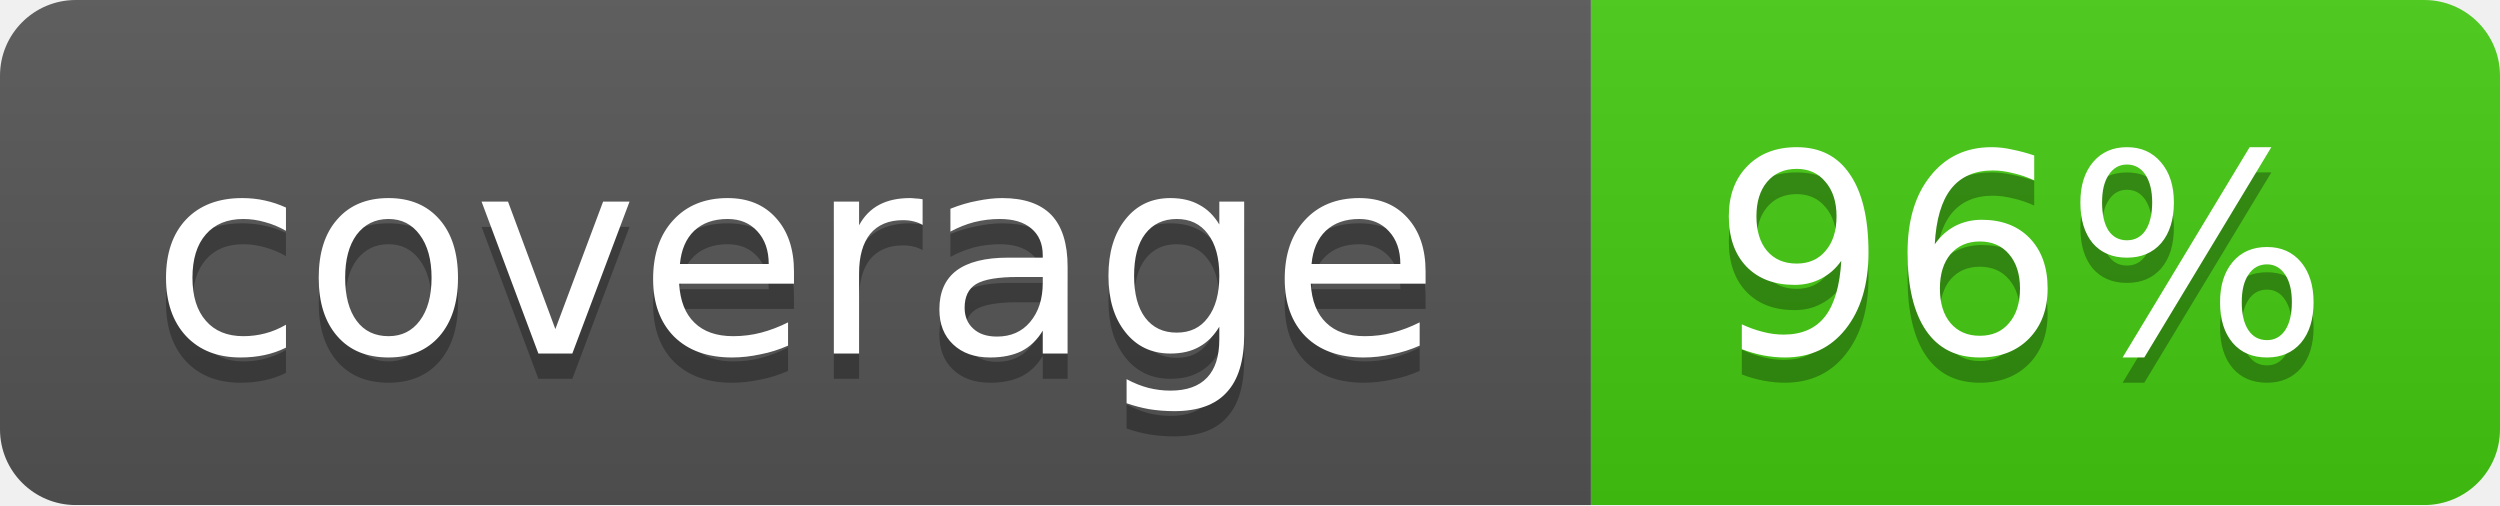
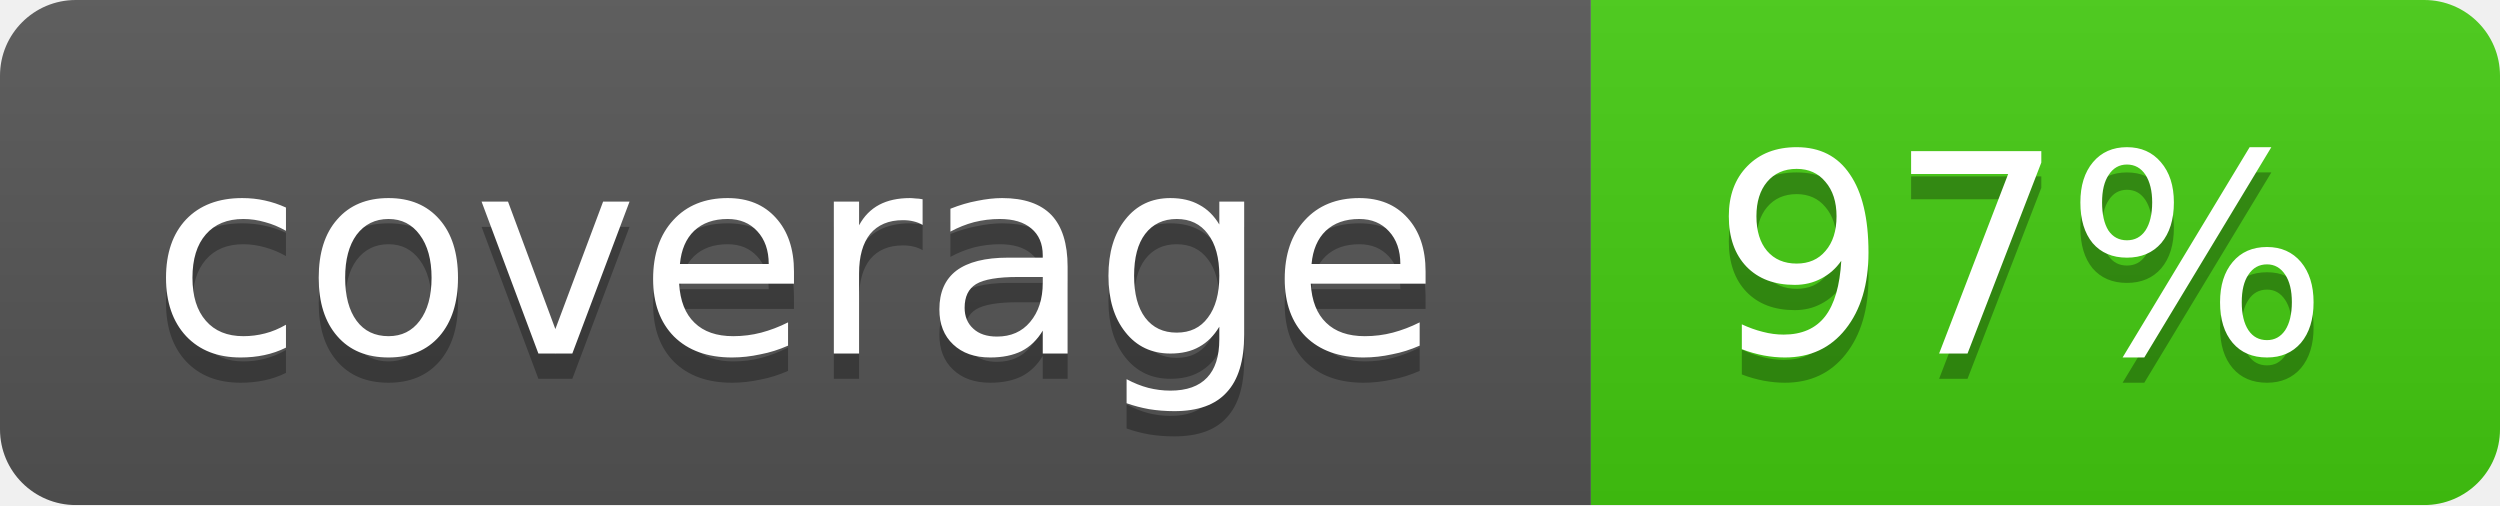
<svg xmlns="http://www.w3.org/2000/svg" width="99" height="20">
  <linearGradient id="b" x2="0" y2="100%">
    <stop offset="0" stop-color="#bbb" stop-opacity=".1" />
    <stop offset="1" stop-opacity=".1" />
  </linearGradient>
  <mask id="a">
    <rect width="99" height="20" rx="3" fill="#fff" />
  </mask>
  <g mask="url(#a)">
    <path fill="#555" d="M0 0h63v20H0z" />
    <path fill="#4c1" d="M63 0h36v20H63z" />
    <path fill="url(#b)" d="M0 0h99v20H0z" />
  </g>
  <g fill="#fff" text-anchor="middle" font-family="DejaVu Sans,Verdana,Geneva,sans-serif" font-size="11">
    <text x="31.5" y="15" fill="#010101" fill-opacity=".3">coverage</text>
    <text x="31.5" y="14">coverage</text>
-     <text x="80" y="15" fill="#010101" fill-opacity=".3">96%</text>
-     <text x="80" y="14">96%</text>
+     <text x="80" y="15" fill="#010101" fill-opacity=".3">97%</text>
+     <text x="80" y="14">97%</text>
  </g>
</svg>
